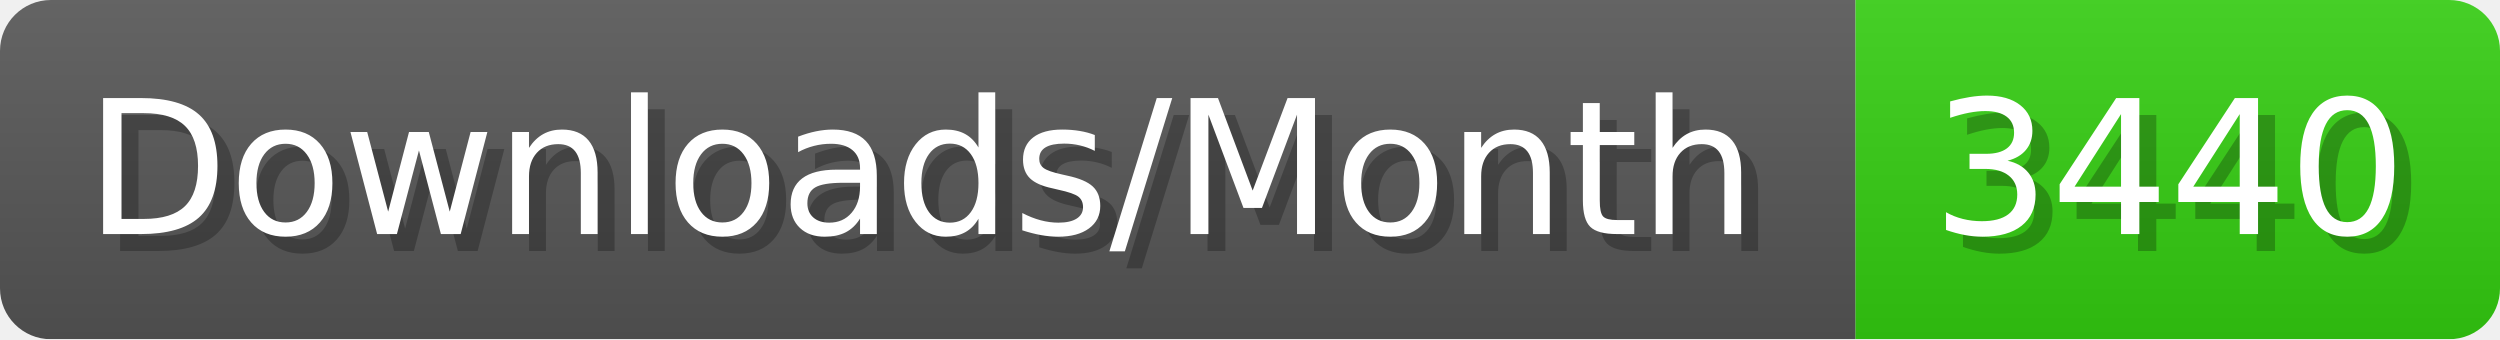
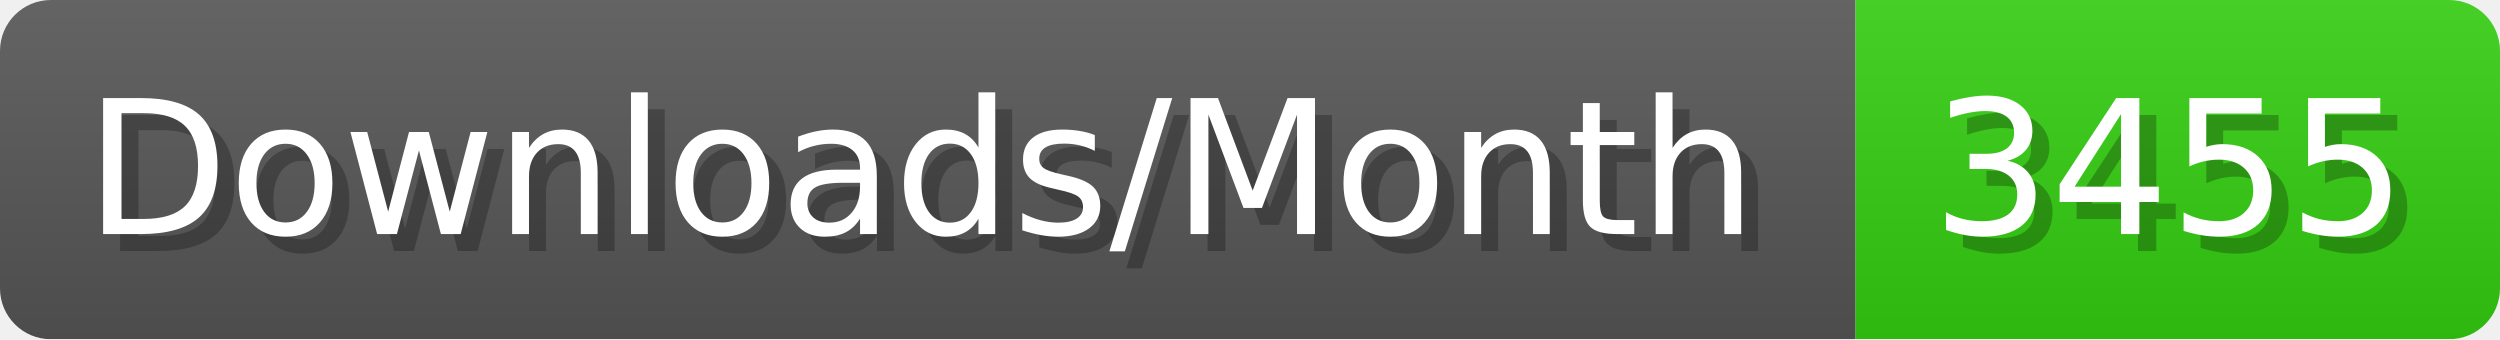
- <svg xmlns="http://www.w3.org/2000/svg" width="147.4" height="20" viewBox="0 0 1474 200" role="img" aria-label="Downloads/Month: 3440">
+ <svg xmlns="http://www.w3.org/2000/svg" width="147.4" height="20" viewBox="0 0 1474 200" role="img" aria-label="Downloads/Month: 3455">
  <linearGradient id="YlXUI" x2="0" y2="100%">
    <stop offset="0" stop-opacity=".1" stop-color="#EEE" />
    <stop offset="1" stop-opacity=".1" />
  </linearGradient>
  <mask id="JHhop">
    <rect width="1474" height="200" rx="30" fill="#FFF" />
  </mask>
  <g mask="url(#JHhop)">
    <rect width="1094" height="200" fill="#555" />
    <rect width="380" height="200" fill="#3C1" x="1094" />
    <rect width="1474" height="200" fill="url(#YlXUI)" />
  </g>
  <g aria-hidden="true" fill="#fff" text-anchor="start" font-family="Verdana,DejaVu Sans,sans-serif" font-size="110">
    <text x="60" y="148" textLength="994" fill="#000" opacity="0.25">Downloads/Month</text>
    <text x="50" y="138" textLength="994">Downloads/Month</text>
-     <text x="1149" y="148" textLength="280" fill="#000" opacity="0.25">3440</text>
-     <text x="1139" y="138" textLength="280">3440</text>
+     <text x="1149" y="148" textLength="280" fill="#000" opacity="0.25">3455</text>
+     <text x="1139" y="138" textLength="280">3455</text>
  </g>
</svg>
